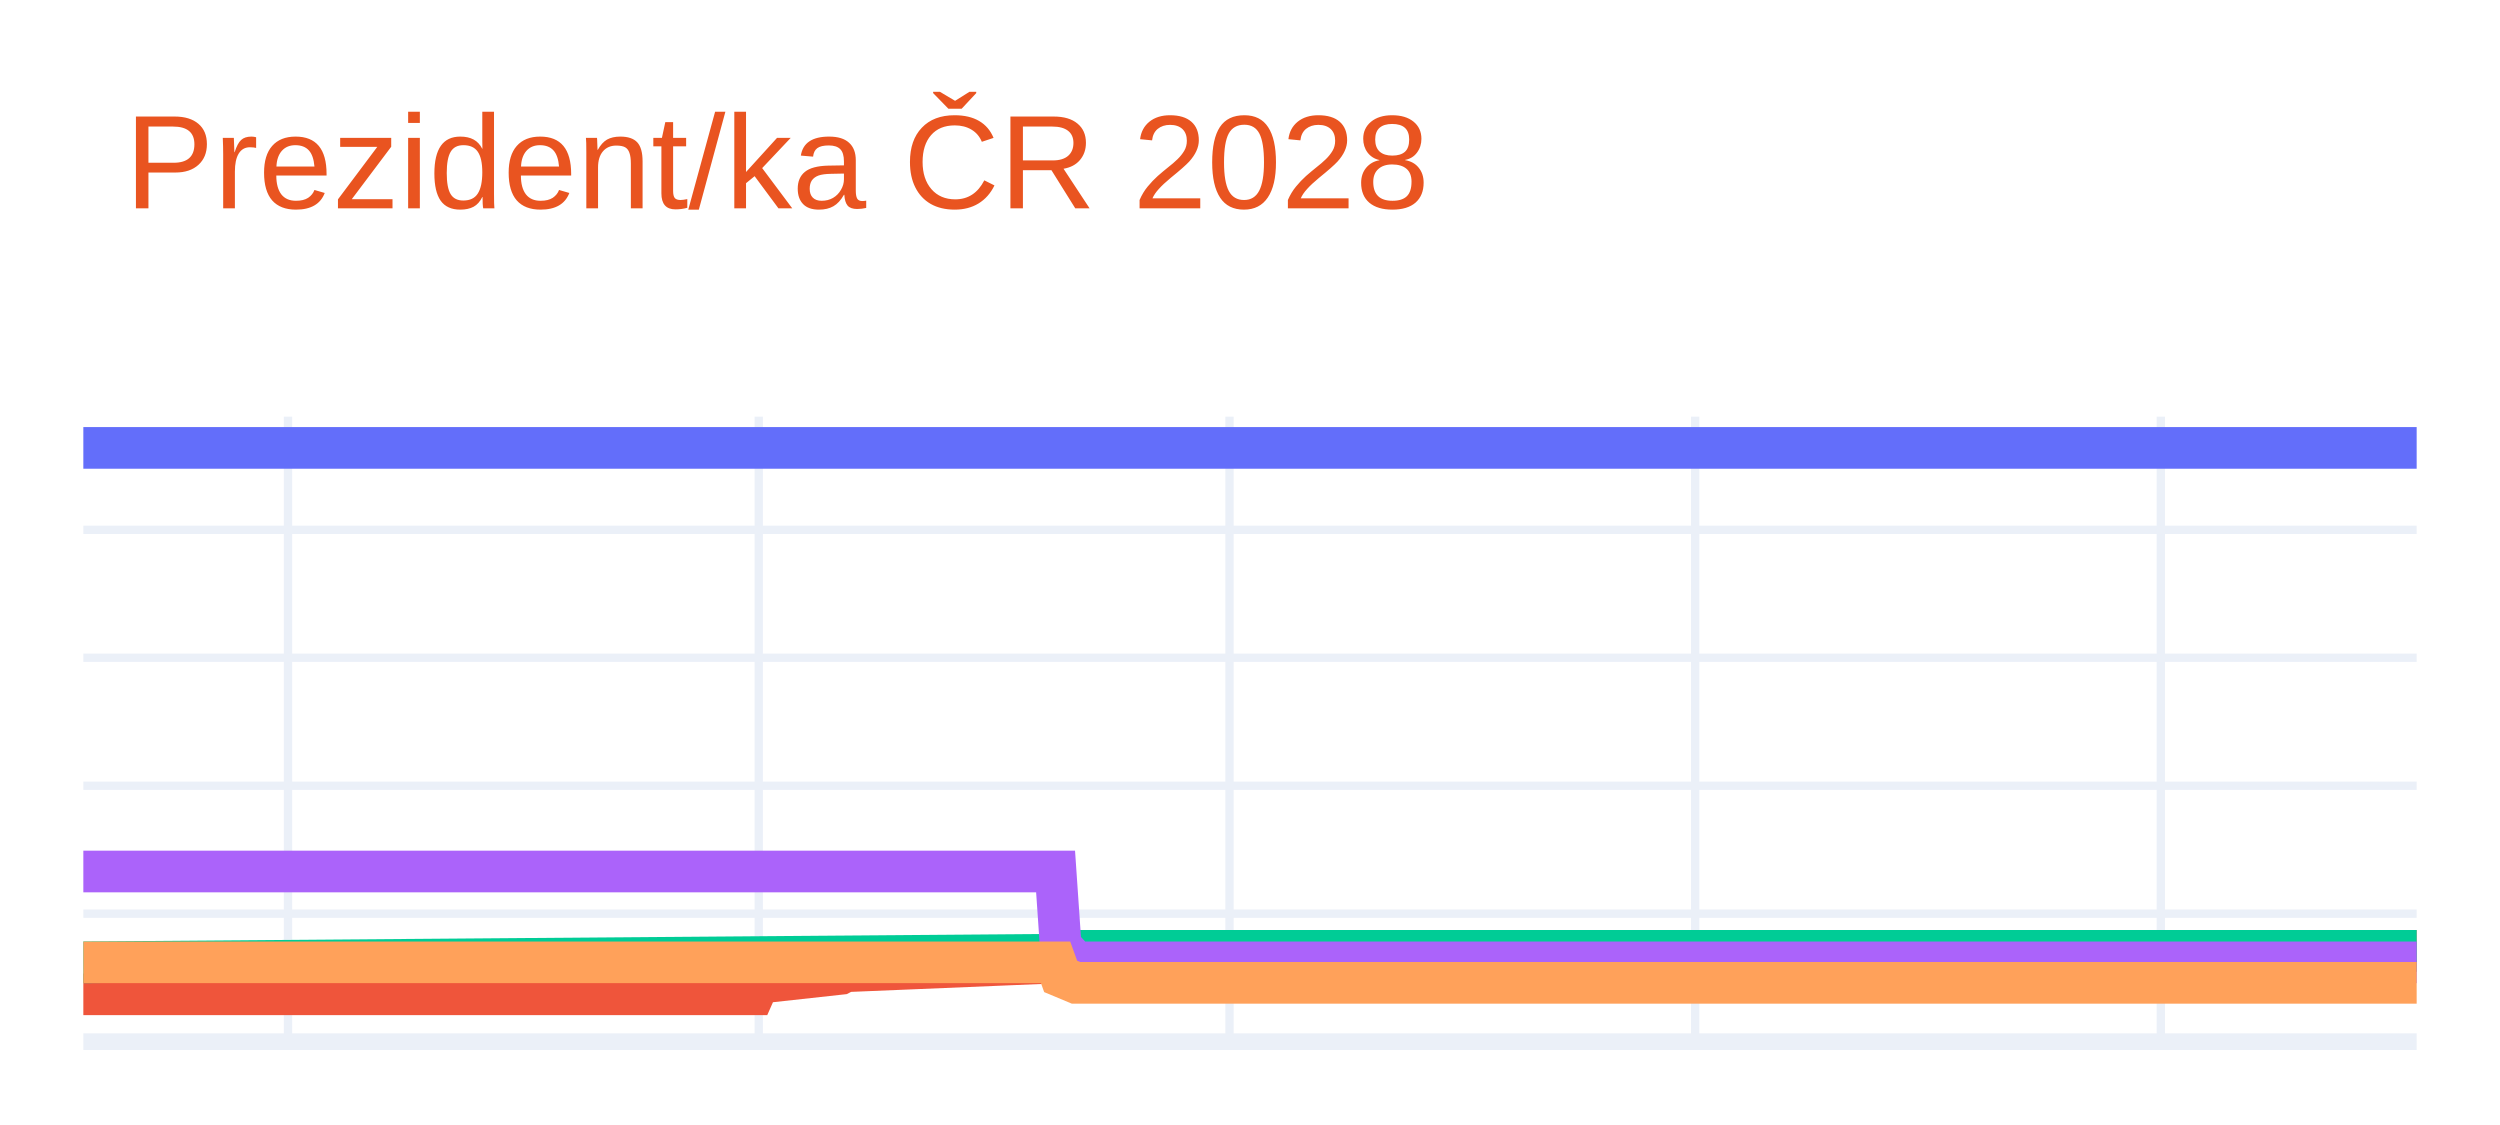
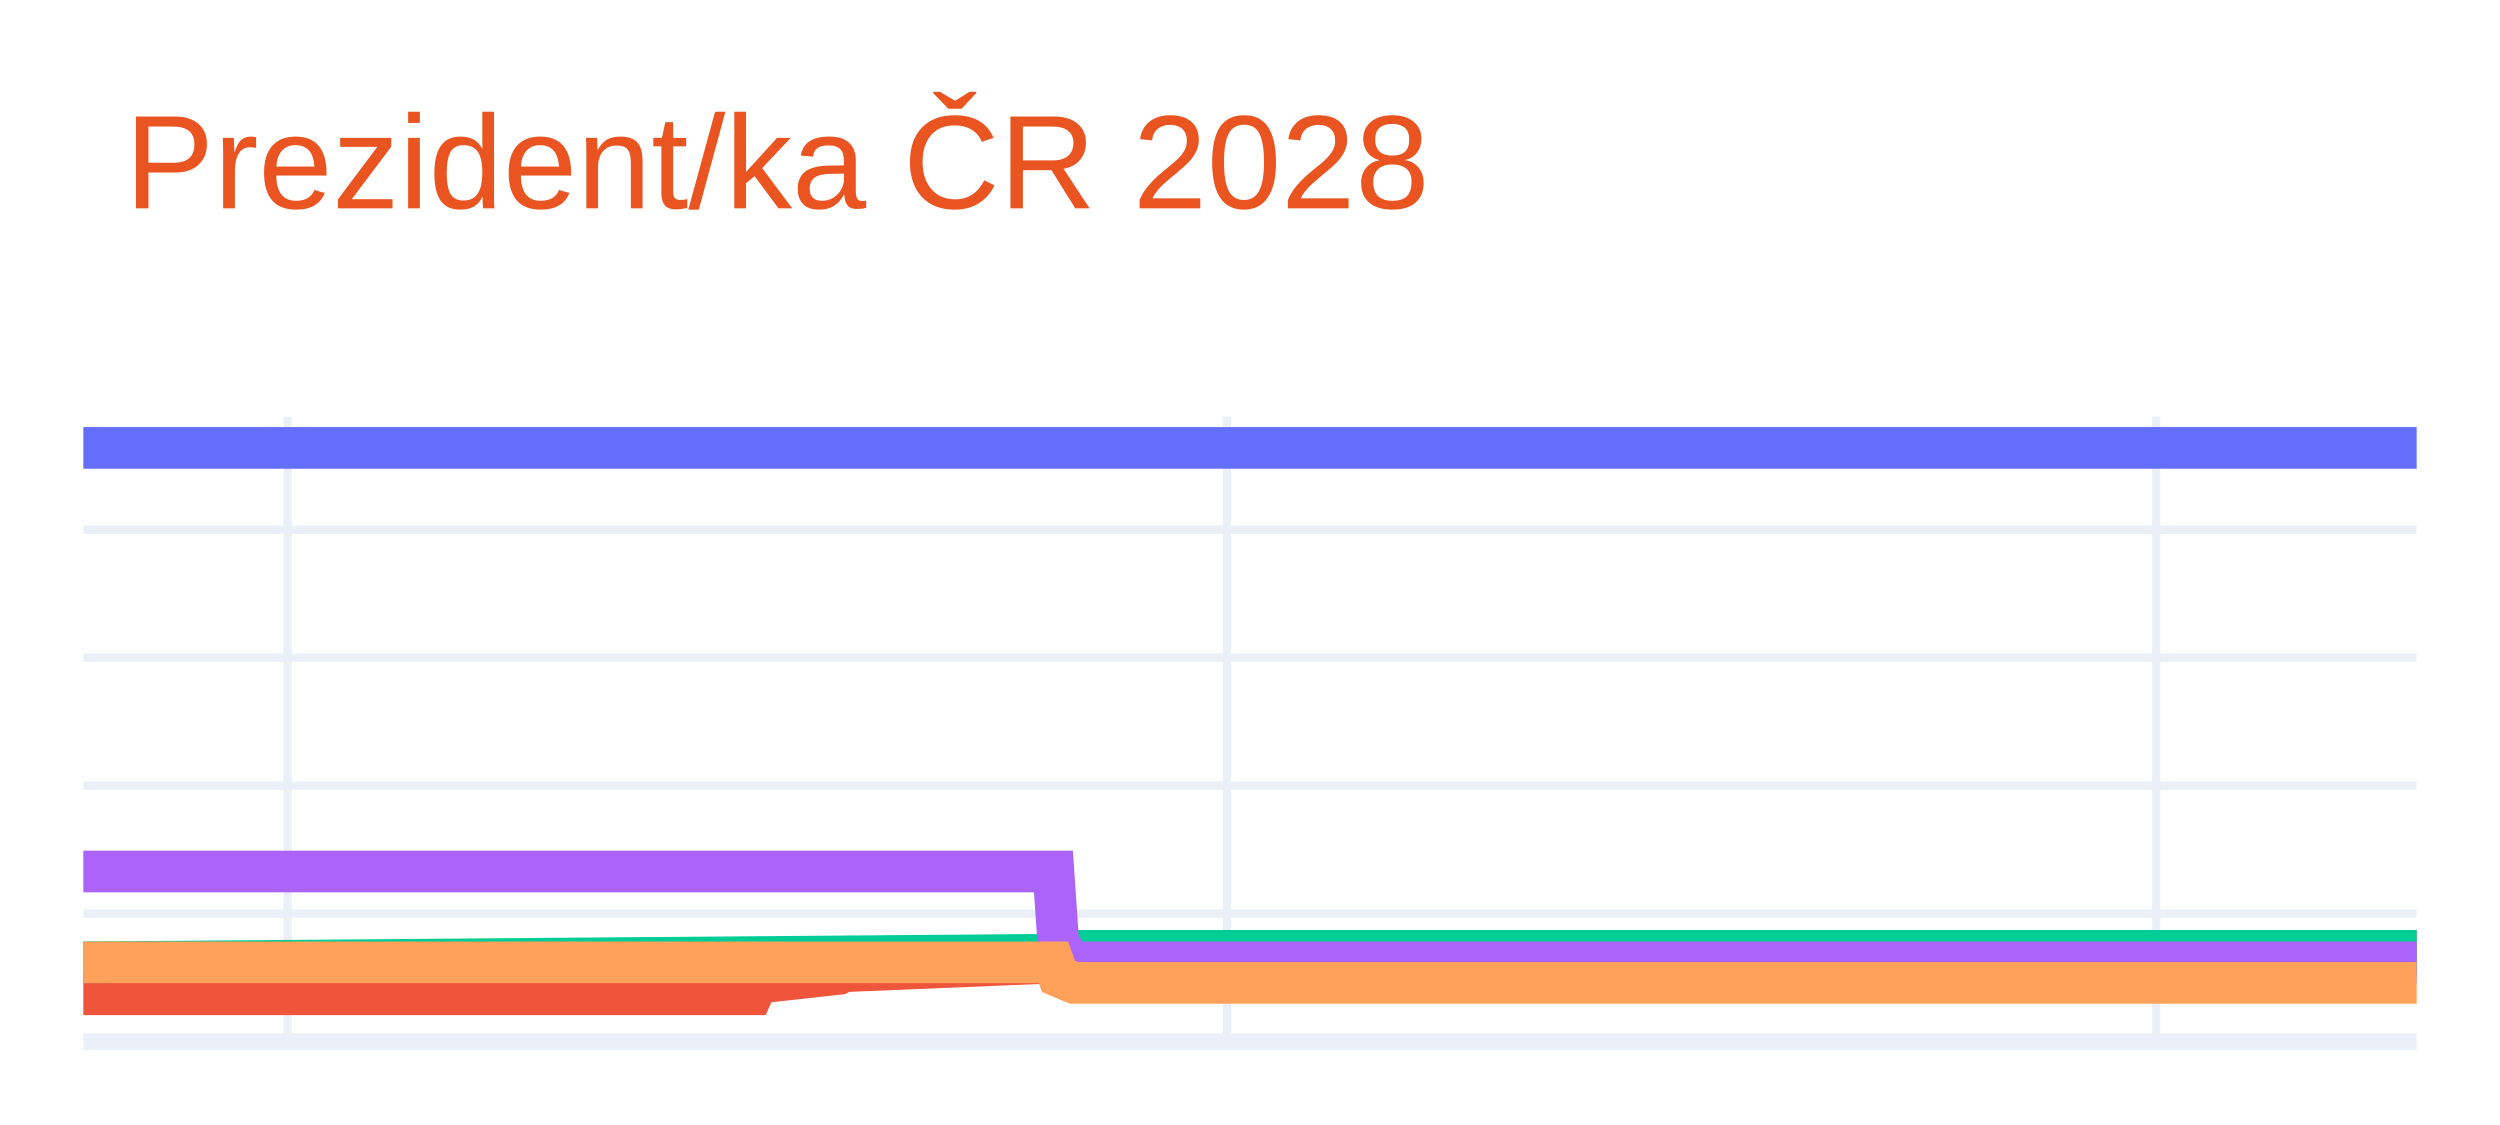
<svg xmlns="http://www.w3.org/2000/svg" class="main-svg" width="300" height="135" style="" viewBox="0 0 300 135">
  <rect x="0" y="0" width="300" height="135" style="fill: rgb(255, 255, 255); fill-opacity: 1;" />
-   <defs id="defs-2c819a">
+   <defs id="defs-6e8142">
    <g class="clips">
-       <clipPath id="clip2c819axyplot" class="plotclip">
+       <clipPath id="clip6e8142xyplot" class="plotclip">
        <rect width="280" height="75" />
      </clipPath>
-       <clipPath class="axesclip" id="clip2c819ax">
+       <clipPath class="axesclip" id="clip6e8142x">
        <rect x="10" y="0" width="280" height="135" />
      </clipPath>
-       <clipPath class="axesclip" id="clip2c819ay">
+       <clipPath class="axesclip" id="clip6e8142y">
        <rect x="0" y="50" width="300" height="75" />
      </clipPath>
-       <clipPath class="axesclip" id="clip2c819axy">
+       <clipPath class="axesclip" id="clip6e8142xy">
        <rect x="10" y="50" width="280" height="75" />
      </clipPath>
    </g>
    <g class="gradients" />
    <g class="patterns" />
  </defs>
  <g class="bglayer" />
  <g class="layer-below">
    <g class="imagelayer" />
    <g class="shapelayer" />
  </g>
  <g class="cartesianlayer">
    <g class="subplot xy">
      <g class="layer-subplot">
        <g class="shapelayer" />
        <g class="imagelayer" />
      </g>
      <g class="minor-gridlayer">
        <g class="x" />
        <g class="y" />
      </g>
      <g class="gridlayer">
        <g class="x">
-           <path class="xgrid crisp" transform="translate(34.56,0)" d="M0,50v75" style="stroke: rgb(235, 240, 248); stroke-opacity: 1; stroke-width: 1px;" />
-           <path class="xgrid crisp" transform="translate(91.05,0)" d="M0,50v75" style="stroke: rgb(235, 240, 248); stroke-opacity: 1; stroke-width: 1px;" />
-           <path class="xgrid crisp" transform="translate(147.54,0)" d="M0,50v75" style="stroke: rgb(235, 240, 248); stroke-opacity: 1; stroke-width: 1px;" />
-           <path class="xgrid crisp" transform="translate(203.42,0)" d="M0,50v75" style="stroke: rgb(235, 240, 248); stroke-opacity: 1; stroke-width: 1px;" />
-           <path class="xgrid crisp" transform="translate(259.3,0)" d="M0,50v75" style="stroke: rgb(235, 240, 248); stroke-opacity: 1; stroke-width: 1px;" />
+           <path class="xgrid crisp" transform="translate(34.51,0)" d="M0,50v75" style="stroke: rgb(235, 240, 248); stroke-opacity: 1; stroke-width: 1px;" />
+           <path class="xgrid crisp" transform="translate(147.24,0)" d="M0,50v75" style="stroke: rgb(235, 240, 248); stroke-opacity: 1; stroke-width: 1px;" />
+           <path class="xgrid crisp" transform="translate(258.75,0)" d="M0,50v75" style="stroke: rgb(235, 240, 248); stroke-opacity: 1; stroke-width: 1px;" />
        </g>
        <g class="y">
          <path class="ygrid crisp" transform="translate(0,109.64)" d="M10,0h280" style="stroke: rgb(235, 240, 248); stroke-opacity: 1; stroke-width: 1px;" />
          <path class="ygrid crisp" transform="translate(0,94.29)" d="M10,0h280" style="stroke: rgb(235, 240, 248); stroke-opacity: 1; stroke-width: 1px;" />
          <path class="ygrid crisp" transform="translate(0,78.93)" d="M10,0h280" style="stroke: rgb(235, 240, 248); stroke-opacity: 1; stroke-width: 1px;" />
          <path class="ygrid crisp" transform="translate(0,63.58)" d="M10,0h280" style="stroke: rgb(235, 240, 248); stroke-opacity: 1; stroke-width: 1px;" />
        </g>
      </g>
      <g class="zerolinelayer">
        <path class="yzl zl crisp" transform="translate(0,125)" d="M10,0h280" style="stroke: rgb(235, 240, 248); stroke-opacity: 1; stroke-width: 2px;" />
      </g>
      <g class="layer-between">
        <g class="shapelayer" />
        <g class="imagelayer" />
      </g>
      <path class="xlines-below" />
      <path class="ylines-below" />
      <g class="overlines-below" />
      <g class="xaxislayer-below" />
      <g class="yaxislayer-below" />
      <g class="overaxes-below" />
      <g class="overplot">
-         <g class="xy" transform="translate(10,50)" clip-path="url(#clip2c819axyplot)">
+         <g class="xy" transform="translate(10,50)" clip-path="url(#clip6e8142xyplot)">
          <g class="scatterlayer mlayer">
-             <g class="trace scatter trace026fe8" style="stroke-miterlimit: 2; opacity: 1;">
+             <g class="trace scatter trace28f7cd" style="stroke-miterlimit: 2; opacity: 1;">
              <g class="fills" />
              <g class="errorbars" />
              <g class="lines">
                <path class="js-line" d="M0,3.75L280,3.75" style="vector-effect: none; fill: none; stroke: rgb(99, 110, 250); stroke-opacity: 1; stroke-width: 5px; opacity: 1;" />
              </g>
              <g class="points" />
              <g class="text" />
            </g>
-             <g class="trace scatter trace5e330e" style="stroke-miterlimit: 2; opacity: 1;">
+             <g class="trace scatter trace1be8ac" style="stroke-miterlimit: 2; opacity: 1;">
              <g class="fills" />
              <g class="errorbars" />
              <g class="lines">
-                 <path class="js-line" d="M0,69.32L80.44,69.32L81.05,67.94L90.88,66.86L91.49,66.55L117.28,65.48L117.89,64.87L280,64.1" style="vector-effect: none; fill: none; stroke: rgb(239, 85, 59); stroke-opacity: 1; stroke-width: 5px; opacity: 1;" />
+                 <path class="js-line" d="M0,69.32L80.26,69.32L80.88,67.94L90.68,66.86L91.29,66.55L117.02,65.48L117.64,64.87L280,64.1" style="vector-effect: none; fill: none; stroke: rgb(239, 85, 59); stroke-opacity: 1; stroke-width: 5px; opacity: 1;" />
              </g>
              <g class="points" />
              <g class="text" />
            </g>
-             <g class="trace scatter tracec035e6" style="stroke-miterlimit: 2; opacity: 1;">
+             <g class="trace scatter tracec77747" style="stroke-miterlimit: 2; opacity: 1;">
              <g class="fills" />
              <g class="errorbars" />
              <g class="lines">
-                 <path class="js-line" d="M0,65.48L117.28,64.56L117.89,64.1L280,64.1" style="vector-effect: none; fill: none; stroke: rgb(0, 204, 150); stroke-opacity: 1; stroke-width: 5px; opacity: 1;" />
+                 <path class="js-line" d="M0,65.48L117.02,64.56L117.64,64.1L280,64.1" style="vector-effect: none; fill: none; stroke: rgb(0, 204, 150); stroke-opacity: 1; stroke-width: 5px; opacity: 1;" />
              </g>
              <g class="points" />
              <g class="text" />
            </g>
-             <g class="trace scatter tracecf81c3" style="stroke-miterlimit: 2; opacity: 1;">
+             <g class="trace scatter trace1c0b88" style="stroke-miterlimit: 2; opacity: 1;">
              <g class="fills" />
              <g class="errorbars" />
              <g class="lines">
-                 <path class="js-line" d="M0,54.58L116.67,54.58L117.28,63.48L119.12,65.48L119.74,65.48L280,65.48" style="vector-effect: none; fill: none; stroke: rgb(171, 99, 250); stroke-opacity: 1; stroke-width: 5px; opacity: 1;" />
+                 <path class="js-line" d="M0,54.58L116.41,54.58L117.02,63.48L118.86,65.48L119.47,65.48L280,65.48" style="vector-effect: none; fill: none; stroke: rgb(171, 99, 250); stroke-opacity: 1; stroke-width: 5px; opacity: 1;" />
              </g>
              <g class="points" />
              <g class="text" />
            </g>
-             <g class="trace scatter tracea174be" style="stroke-miterlimit: 2; opacity: 1;">
+             <g class="trace scatter traceb613bd" style="stroke-miterlimit: 2; opacity: 1;">
              <g class="fills" />
              <g class="errorbars" />
              <g class="lines">
-                 <path class="js-line" d="M0,65.48L116.67,65.48L117.28,67.17L119.12,67.94L119.74,67.94L280,67.94" style="vector-effect: none; fill: none; stroke: rgb(255, 161, 90); stroke-opacity: 1; stroke-width: 5px; opacity: 1;" />
+                 <path class="js-line" d="M0,65.48L116.41,65.48L117.02,67.17L118.86,67.94L119.47,67.94L280,67.94" style="vector-effect: none; fill: none; stroke: rgb(255, 161, 90); stroke-opacity: 1; stroke-width: 5px; opacity: 1;" />
              </g>
              <g class="points" />
              <g class="text" />
            </g>
          </g>
        </g>
      </g>
      <path class="xlines-above crisp" d="M0,0" style="fill: none;" />
      <path class="ylines-above crisp" d="M0,0" style="fill: none;" />
      <g class="overlines-above" />
      <g class="xaxislayer-above" />
      <g class="yaxislayer-above" />
      <g class="overaxes-above" />
    </g>
  </g>
  <g class="polarlayer" />
  <g class="smithlayer" />
  <g class="ternarylayer" />
  <g class="geolayer" />
  <g class="funnelarealayer" />
  <g class="pielayer" />
  <g class="iciclelayer" />
  <g class="treemaplayer" />
  <g class="sunburstlayer" />
  <g class="glimages" />
-   <defs id="topdefs-2c819a">
+   <defs id="topdefs-6e8142">
    <g class="clips" />
  </defs>
  <g class="layer-above">
    <g class="imagelayer" />
    <g class="shapelayer" />
  </g>
  <g class="infolayer">
    <g class="g-gtitle">
      <text class="gtitle" x="15" y="25" text-anchor="start" dy="0em" style="opacity: 1; font-family: Ubuntu, verdana, arial, sans-serif; font-size: 16px; fill: rgb(233, 84, 32); fill-opacity: 1; white-space: pre;">Prezident/ka ČR 2028</text>
    </g>
    <g class="g-xtitle" />
    <g class="g-ytitle" />
  </g>
</svg>
